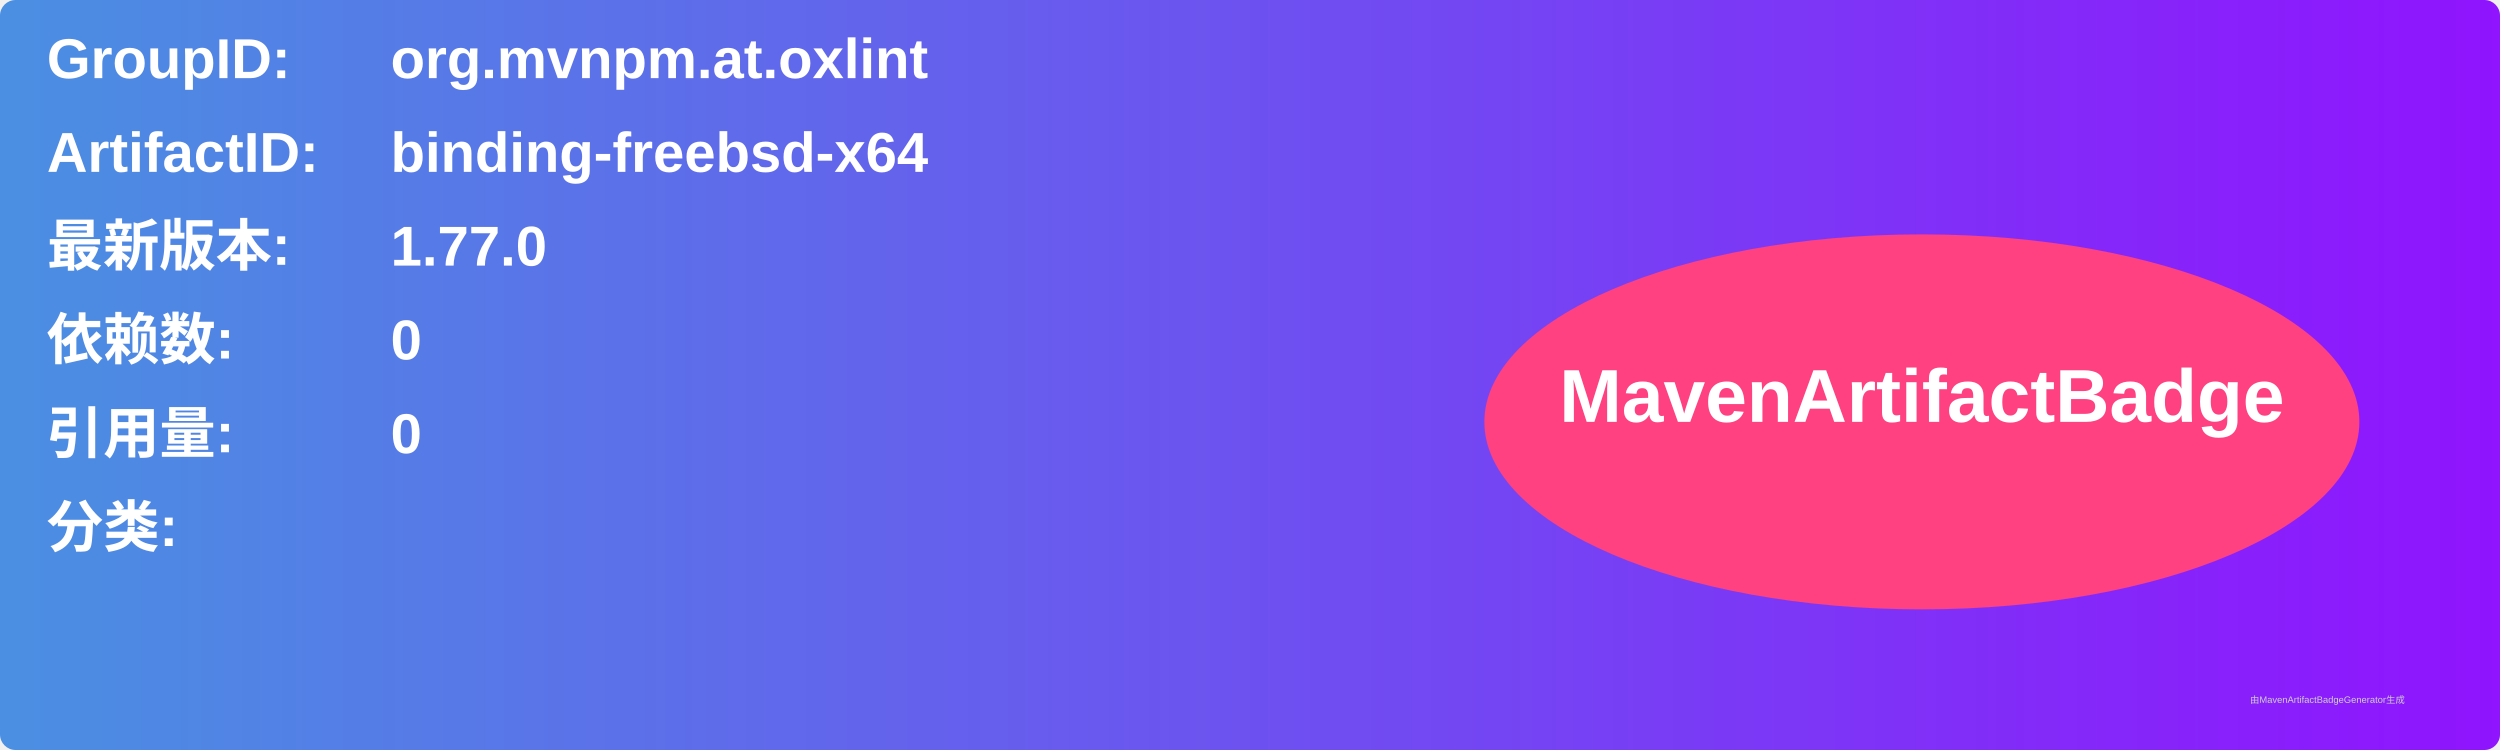
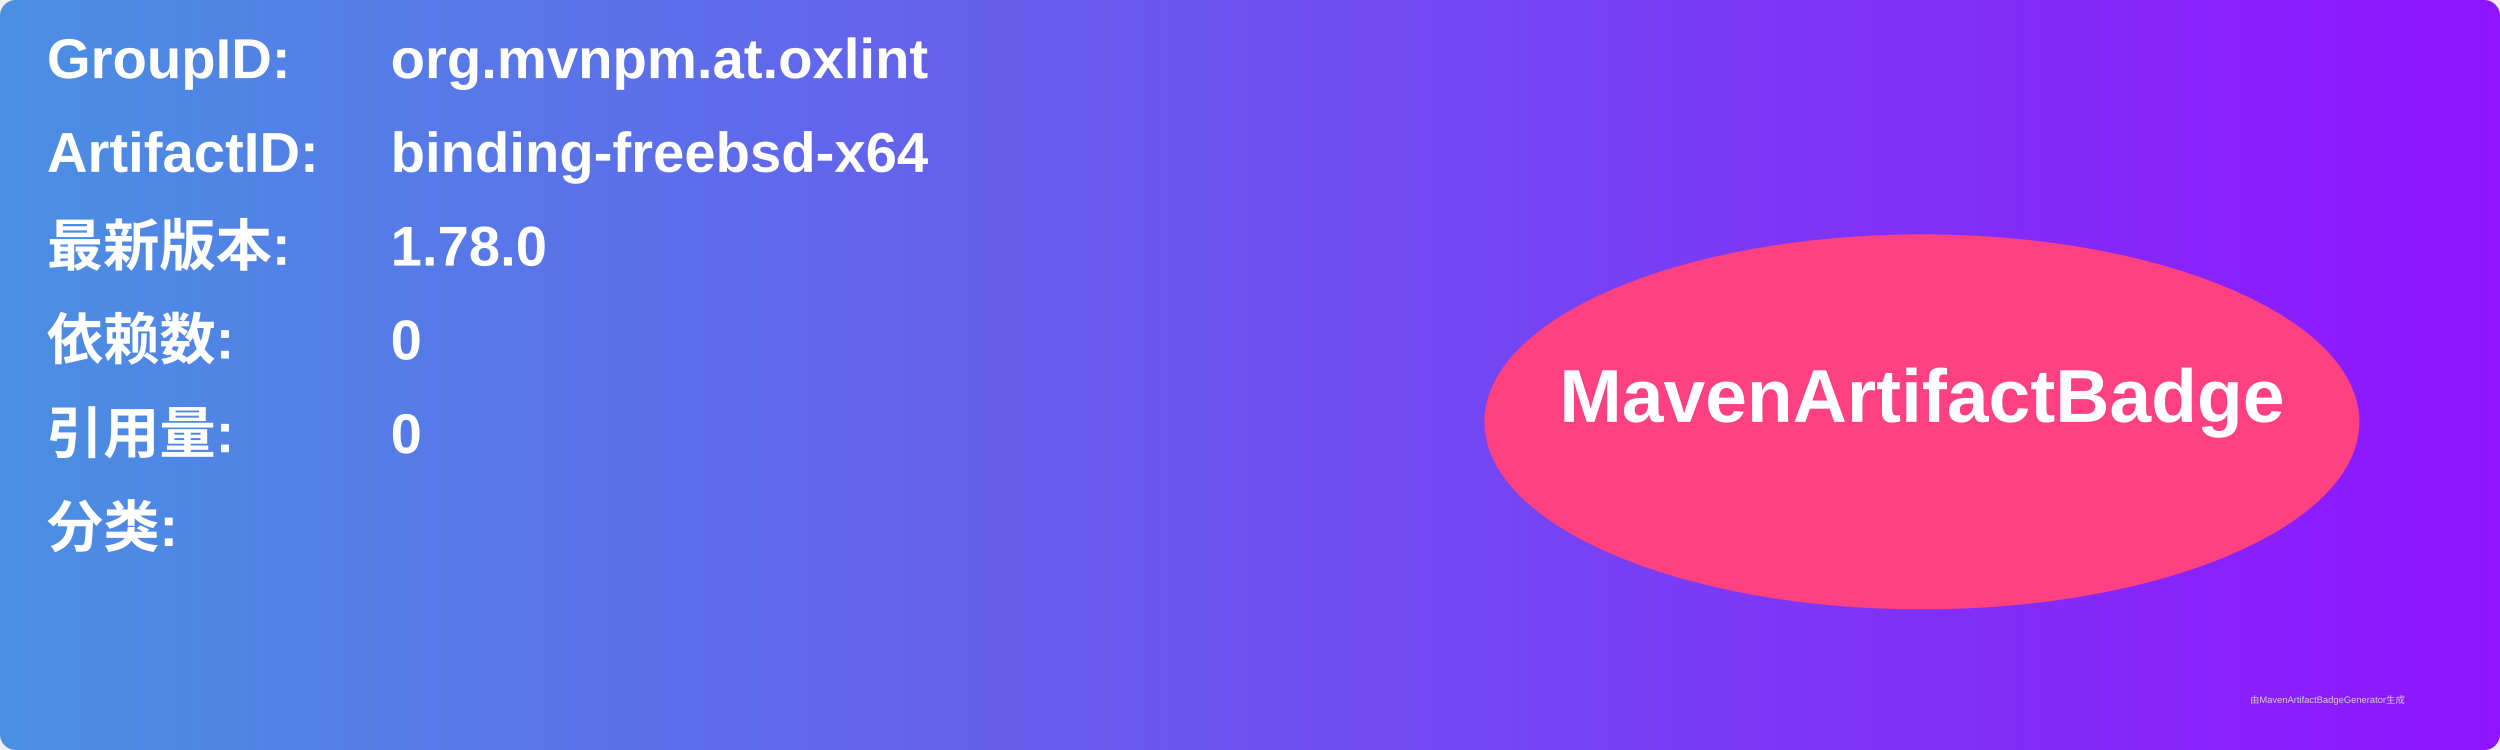
<svg xmlns="http://www.w3.org/2000/svg" width="800" height="240" viewBox="0 0 800 240">
  <linearGradient id="grad" x1="0%" y1="0%" x2="100%" y2="0%">
    <stop offset="0%" stop-color="#4a90e2" />
    <stop offset="100%" stop-color="#9013fe" />
  </linearGradient>
  <rect width="100%" height="100%" rx="5" ry="5" fill="url(#grad)" />
  <g transform="translate(15, 15)">
    <text x="0" y="10" font-family="Arial" font-size="18" fill="white" font-weight="bold" width="260">GroupID:</text>
    <text x="110" y="10" font-family="Arial" font-size="18" fill="white" font-weight="bold" width="460">org.mvnpm.at.oxlint</text>
    <text x="0" y="40" font-family="Arial" font-size="18" fill="white" font-weight="bold" width="260">ArtifactID:</text>
    <text x="110" y="40" font-family="Arial" font-size="18" fill="white" font-weight="bold" width="460">binding-freebsd-x64</text>
    <text x="0" y="70" font-family="Arial" font-size="18" fill="white" font-weight="bold">最新版本:</text>
    <text x="110" y="70" font-family="Arial" font-size="18" fill="white" font-weight="bold">
-       <tspan font-weight="bold">1.77.0</tspan>
+       <tspan font-weight="bold">1.78.0</tspan>
    </text>
    <text x="0" y="100" font-family="Arial" font-size="18" fill="white" font-weight="bold">依赖数: </text>
    <text x="110" y="100" font-family="Arial" font-size="18" fill="white">
      <tspan font-weight="bold">0</tspan>
    </text>
    <text x="0" y="130" font-family="Arial" font-size="18" fill="white" font-weight="bold">引用量: </text>
    <text x="110" y="130" font-family="Arial" font-size="18" fill="white">
      <tspan font-weight="bold">0</tspan>
    </text>
    <text x="0" y="160" font-family="Arial" font-size="18" fill="white" font-weight="bold">分类:</text>
    <text x="10" y="190" font-family="Arial" font-size="10" fill="white">
      <tspan font-weight="bold" />
    </text>
    <ellipse cx="600" cy="120" rx="140" ry="60" fill="#ff4081" />
    <text x="600" y="120" text-anchor="middle" font-family="Arial" font-size="24" fill="white" font-weight="bold">MavenArtifactBadge</text>
  </g>
  <text x="720" y="225" font-family="Arial" font-size="3" fill="#d0d0d0">由MavenArtifactBadgeGenerator生成</text>
</svg>
